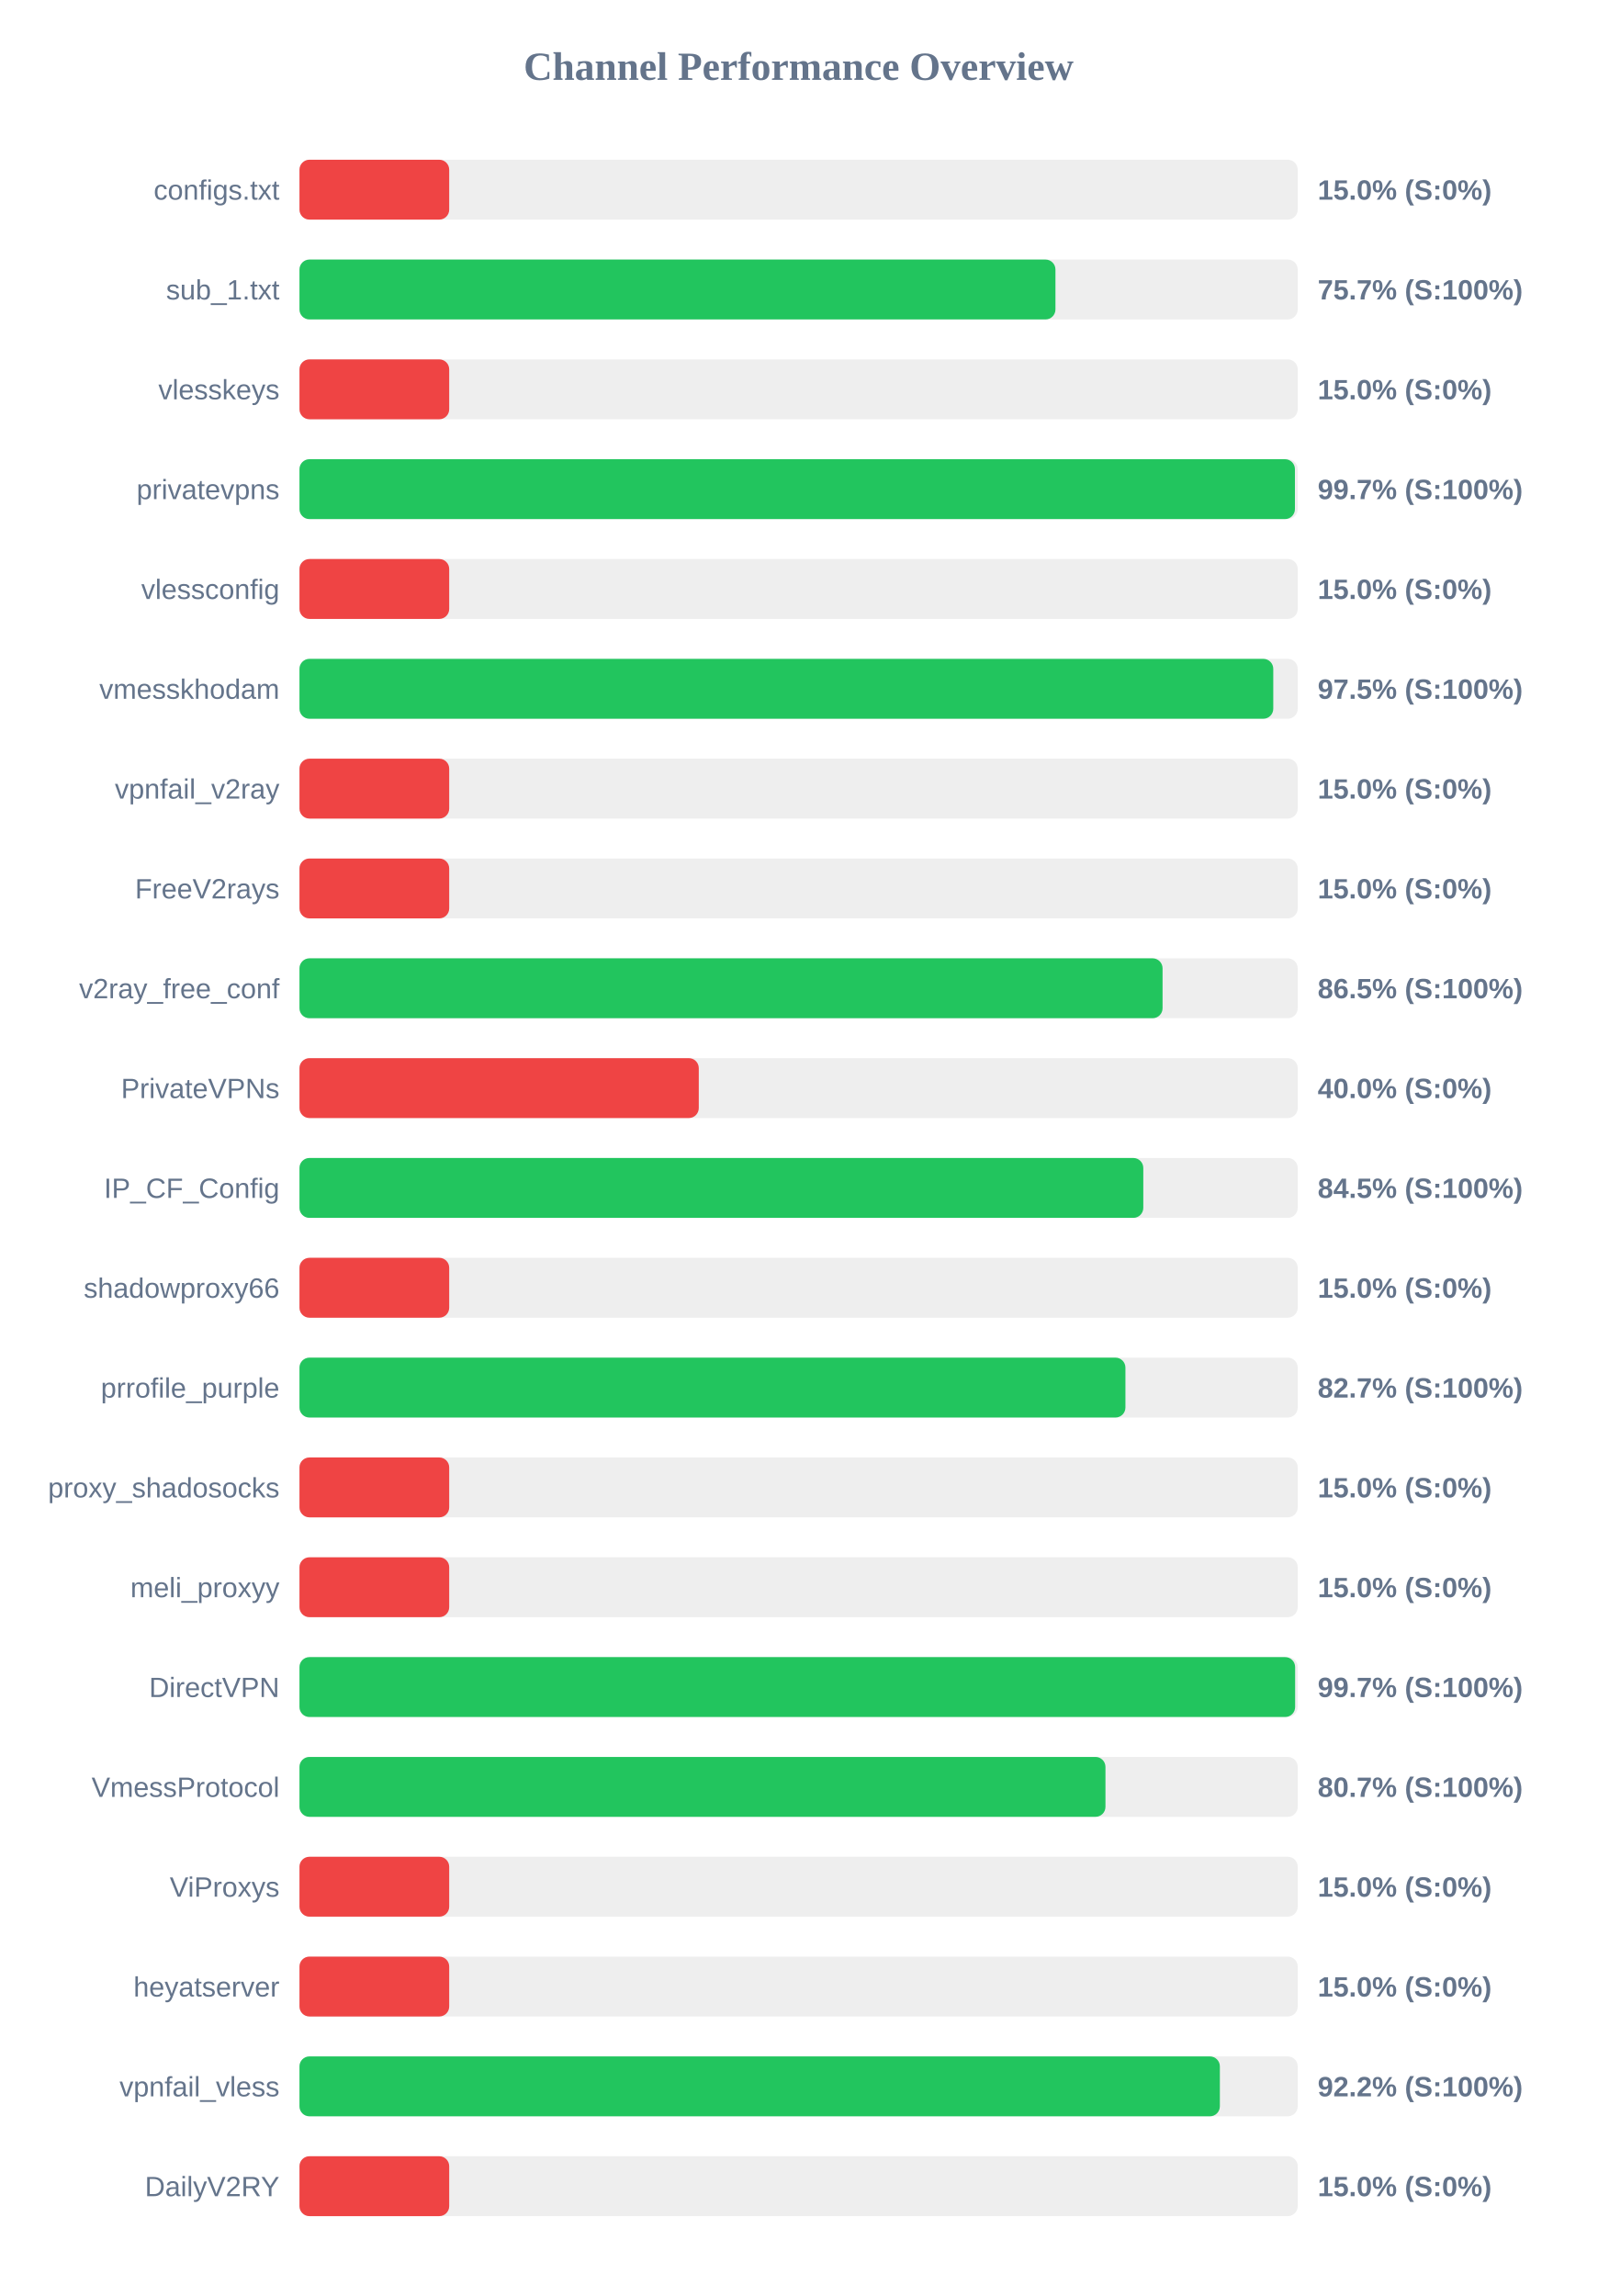
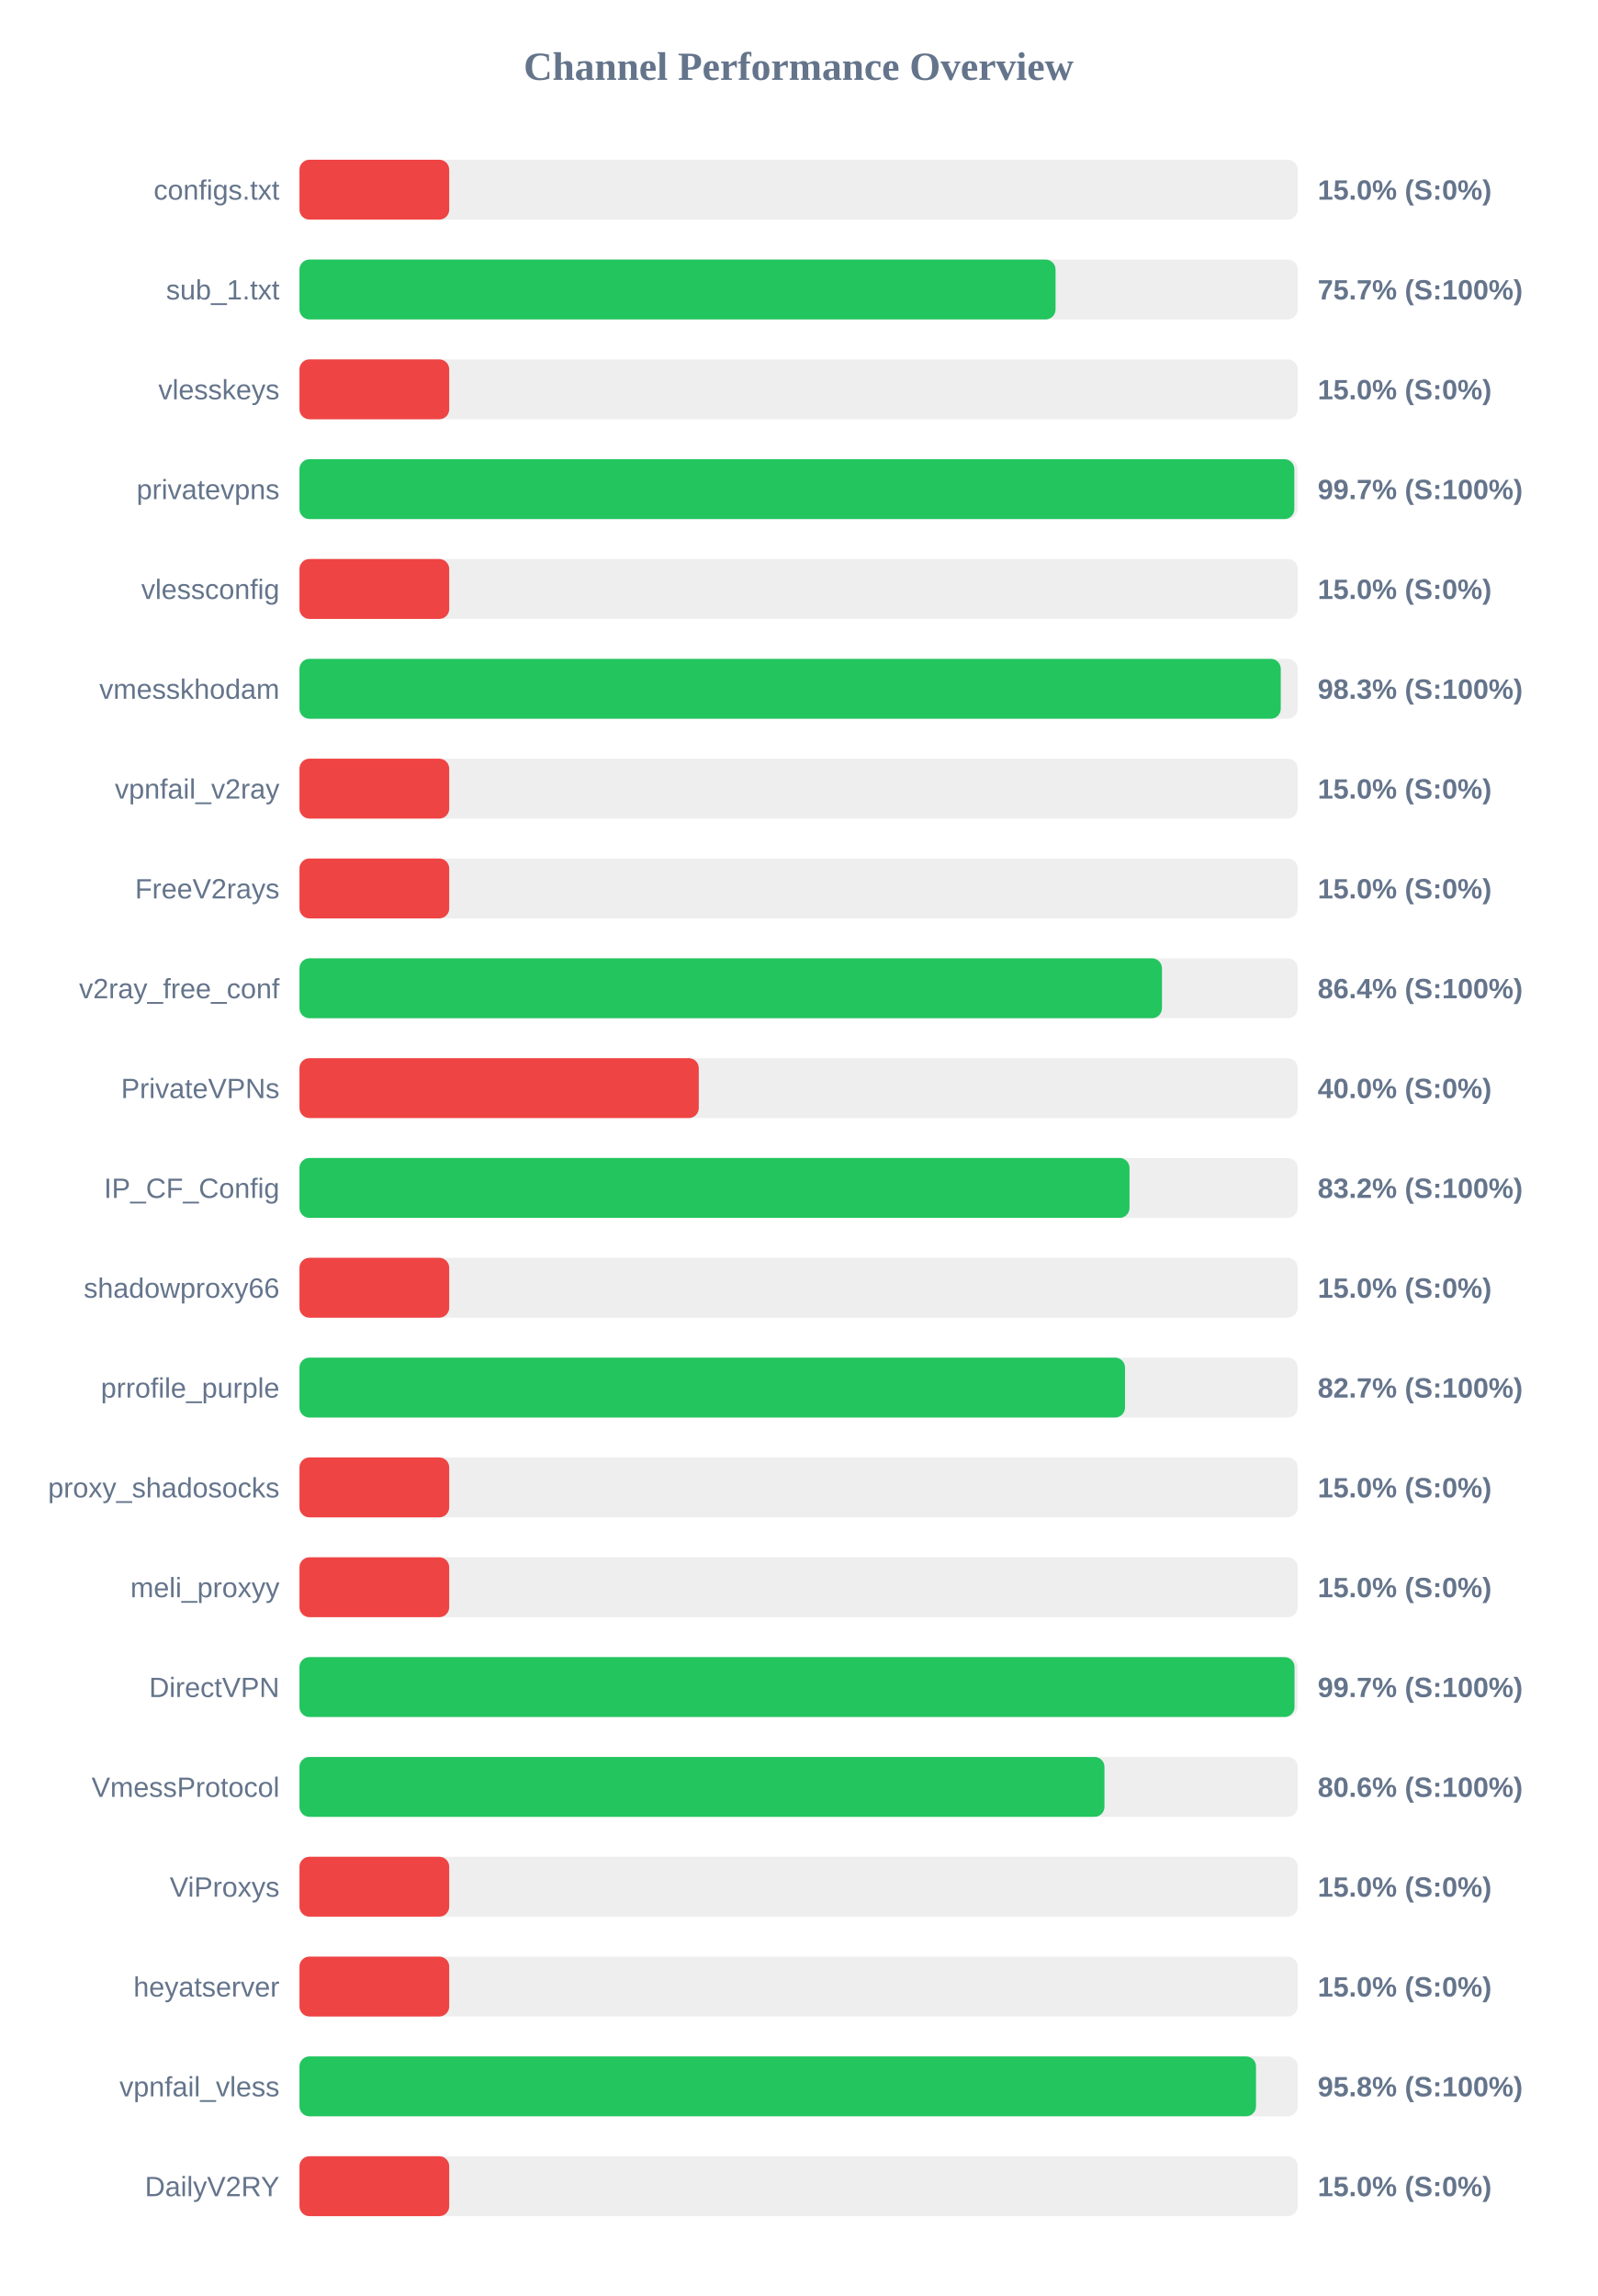
<svg xmlns="http://www.w3.org/2000/svg" width="800" height="1150" version="1.1">
  <style>
        .row { font: 14px Arial; fill: #64748b; }
        .score { font: bold 14px Arial; fill: #64748b; }
    </style>
  <text x="400" y="40" text-anchor="middle" font-size="20px" font-weight="bold" fill="#64748b">Channel Performance Overview</text>
  <rect x="150" y="80" width="500" height="30" fill="#eee" rx="5" />
  <rect x="150" y="80" width="75.0" height="30" fill="#ef4444" rx="5" />
  <text x="140" y="100" text-anchor="end" class="row">configs.txt</text>
  <text x="660" y="100" text-anchor="start" class="score">15.0% (S:0%)</text>
  <rect x="150" y="130" width="500" height="30" fill="#eee" rx="5" />
-   <rect x="150" y="130" width="378.65" height="30" fill="#22c55e" rx="5" />
+   <rect x="150" y="130" width="378.7" height="30" fill="#22c55e" rx="5" />
  <text x="140" y="150" text-anchor="end" class="row">sub_1.txt</text>
  <text x="660" y="150" text-anchor="start" class="score">75.7% (S:100%)</text>
  <rect x="150" y="180" width="500" height="30" fill="#eee" rx="5" />
  <rect x="150" y="180" width="75.0" height="30" fill="#ef4444" rx="5" />
  <text x="140" y="200" text-anchor="end" class="row">vlesskeys</text>
  <text x="660" y="200" text-anchor="start" class="score">15.0% (S:0%)</text>
  <rect x="150" y="230" width="500" height="30" fill="#eee" rx="5" />
-   <rect x="150" y="230" width="498.6" height="30" fill="#22c55e" rx="5" />
+   <rect x="150" y="230" width="498.3" height="30" fill="#22c55e" rx="5" />
  <text x="140" y="250" text-anchor="end" class="row">privatevpns</text>
  <text x="660" y="250" text-anchor="start" class="score">99.7% (S:100%)</text>
  <rect x="150" y="280" width="500" height="30" fill="#eee" rx="5" />
  <rect x="150" y="280" width="75.0" height="30" fill="#ef4444" rx="5" />
  <text x="140" y="300" text-anchor="end" class="row">vlessconfig</text>
  <text x="660" y="300" text-anchor="start" class="score">15.0% (S:0%)</text>
  <rect x="150" y="330" width="500" height="30" fill="#eee" rx="5" />
-   <rect x="150" y="330" width="487.75" height="30" fill="#22c55e" rx="5" />
+   <rect x="150" y="330" width="491.5" height="30" fill="#22c55e" rx="5" />
  <text x="140" y="350" text-anchor="end" class="row">vmesskhodam</text>
-   <text x="660" y="350" text-anchor="start" class="score">97.5% (S:100%)</text>
+   <text x="660" y="350" text-anchor="start" class="score">98.3% (S:100%)</text>
  <rect x="150" y="380" width="500" height="30" fill="#eee" rx="5" />
  <rect x="150" y="380" width="75.0" height="30" fill="#ef4444" rx="5" />
  <text x="140" y="400" text-anchor="end" class="row">vpnfail_v2ray</text>
  <text x="660" y="400" text-anchor="start" class="score">15.0% (S:0%)</text>
  <rect x="150" y="430" width="500" height="30" fill="#eee" rx="5" />
  <rect x="150" y="430" width="75.0" height="30" fill="#ef4444" rx="5" />
  <text x="140" y="450" text-anchor="end" class="row">FreeV2rays</text>
  <text x="660" y="450" text-anchor="start" class="score">15.0% (S:0%)</text>
  <rect x="150" y="480" width="500" height="30" fill="#eee" rx="5" />
-   <rect x="150" y="480" width="432.3" height="30" fill="#22c55e" rx="5" />
+   <rect x="150" y="480" width="432.0" height="30" fill="#22c55e" rx="5" />
  <text x="140" y="500" text-anchor="end" class="row">v2ray_free_conf</text>
-   <text x="660" y="500" text-anchor="start" class="score">86.5% (S:100%)</text>
+   <text x="660" y="500" text-anchor="start" class="score">86.4% (S:100%)</text>
  <rect x="150" y="530" width="500" height="30" fill="#eee" rx="5" />
  <rect x="150" y="530" width="200.0" height="30" fill="#ef4444" rx="5" />
  <text x="140" y="550" text-anchor="end" class="row">PrivateVPNs</text>
  <text x="660" y="550" text-anchor="start" class="score">40.0% (S:0%)</text>
  <rect x="150" y="580" width="500" height="30" fill="#eee" rx="5" />
-   <rect x="150" y="580" width="422.65" height="30" fill="#22c55e" rx="5" />
+   <rect x="150" y="580" width="415.75" height="30" fill="#22c55e" rx="5" />
  <text x="140" y="600" text-anchor="end" class="row">IP_CF_Config</text>
-   <text x="660" y="600" text-anchor="start" class="score">84.5% (S:100%)</text>
+   <text x="660" y="600" text-anchor="start" class="score">83.2% (S:100%)</text>
  <rect x="150" y="630" width="500" height="30" fill="#eee" rx="5" />
  <rect x="150" y="630" width="75.0" height="30" fill="#ef4444" rx="5" />
  <text x="140" y="650" text-anchor="end" class="row">shadowproxy66</text>
  <text x="660" y="650" text-anchor="start" class="score">15.0% (S:0%)</text>
  <rect x="150" y="680" width="500" height="30" fill="#eee" rx="5" />
-   <rect x="150" y="680" width="413.7" height="30" fill="#22c55e" rx="5" />
+   <rect x="150" y="680" width="413.5" height="30" fill="#22c55e" rx="5" />
  <text x="140" y="700" text-anchor="end" class="row">prrofile_purple</text>
  <text x="660" y="700" text-anchor="start" class="score">82.7% (S:100%)</text>
  <rect x="150" y="730" width="500" height="30" fill="#eee" rx="5" />
  <rect x="150" y="730" width="75.0" height="30" fill="#ef4444" rx="5" />
  <text x="140" y="750" text-anchor="end" class="row">proxy_shadosocks</text>
  <text x="660" y="750" text-anchor="start" class="score">15.0% (S:0%)</text>
  <rect x="150" y="780" width="500" height="30" fill="#eee" rx="5" />
  <rect x="150" y="780" width="75.0" height="30" fill="#ef4444" rx="5" />
  <text x="140" y="800" text-anchor="end" class="row">meli_proxyy</text>
  <text x="660" y="800" text-anchor="start" class="score">15.0% (S:0%)</text>
  <rect x="150" y="830" width="500" height="30" fill="#eee" rx="5" />
-   <rect x="150" y="830" width="498.7" height="30" fill="#22c55e" rx="5" />
+   <rect x="150" y="830" width="498.4" height="30" fill="#22c55e" rx="5" />
  <text x="140" y="850" text-anchor="end" class="row">DirectVPN</text>
  <text x="660" y="850" text-anchor="start" class="score">99.7% (S:100%)</text>
  <rect x="150" y="880" width="500" height="30" fill="#eee" rx="5" />
-   <rect x="150" y="880" width="403.7" height="30" fill="#22c55e" rx="5" />
+   <rect x="150" y="880" width="403.2" height="30" fill="#22c55e" rx="5" />
  <text x="140" y="900" text-anchor="end" class="row">VmessProtocol</text>
-   <text x="660" y="900" text-anchor="start" class="score">80.7% (S:100%)</text>
+   <text x="660" y="900" text-anchor="start" class="score">80.6% (S:100%)</text>
  <rect x="150" y="930" width="500" height="30" fill="#eee" rx="5" />
  <rect x="150" y="930" width="75.0" height="30" fill="#ef4444" rx="5" />
  <text x="140" y="950" text-anchor="end" class="row">ViProxys</text>
  <text x="660" y="950" text-anchor="start" class="score">15.0% (S:0%)</text>
  <rect x="150" y="980" width="500" height="30" fill="#eee" rx="5" />
  <rect x="150" y="980" width="75.0" height="30" fill="#ef4444" rx="5" />
  <text x="140" y="1000" text-anchor="end" class="row">heyatserver</text>
  <text x="660" y="1000" text-anchor="start" class="score">15.0% (S:0%)</text>
  <rect x="150" y="1030" width="500" height="30" fill="#eee" rx="5" />
-   <rect x="150" y="1030" width="461.0" height="30" fill="#22c55e" rx="5" />
+   <rect x="150" y="1030" width="479.1" height="30" fill="#22c55e" rx="5" />
  <text x="140" y="1050" text-anchor="end" class="row">vpnfail_vless</text>
-   <text x="660" y="1050" text-anchor="start" class="score">92.2% (S:100%)</text>
+   <text x="660" y="1050" text-anchor="start" class="score">95.8% (S:100%)</text>
  <rect x="150" y="1080" width="500" height="30" fill="#eee" rx="5" />
  <rect x="150" y="1080" width="75.0" height="30" fill="#ef4444" rx="5" />
  <text x="140" y="1100" text-anchor="end" class="row">DailyV2RY</text>
  <text x="660" y="1100" text-anchor="start" class="score">15.0% (S:0%)</text>
</svg>
